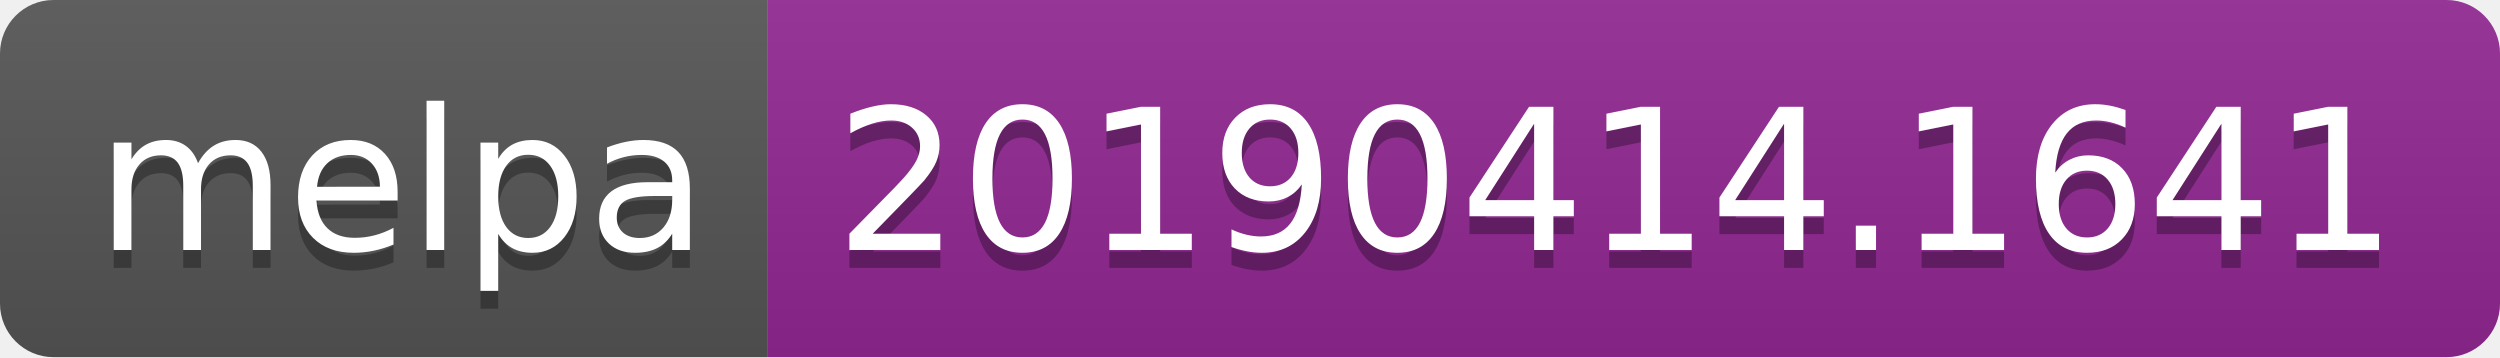
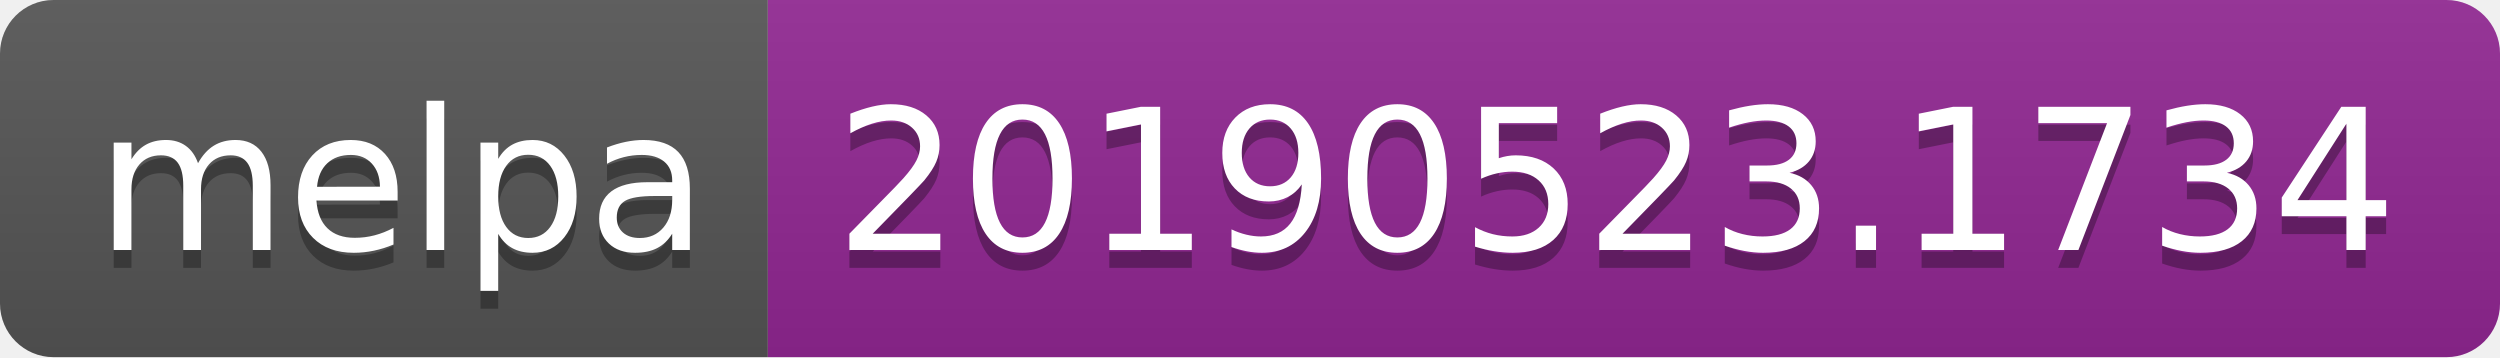
<svg xmlns="http://www.w3.org/2000/svg" width="140" height="20">
  <linearGradient id="b" x2="0" y2="100%">
    <stop offset="0" stop-color="#bbb" stop-opacity=".1" />
    <stop offset="1" stop-opacity=".1" />
  </linearGradient>
  <clipPath id="a">
    <rect width="140" height="20" rx="3" fill="#fff" />
  </clipPath>
  <g clip-path="url(#a)">
    <path fill="#555" d="M0 0h43v20H0z" />
    <path fill="#922793" d="M43 0h97v20H43z" />
    <path fill="url(#b)" d="M0 0h140v20H0z" />
  </g>
  <g fill="#fff" text-anchor="middle" font-family="DejaVu Sans,Verdana,Geneva,sans-serif" font-size="110">
    <text x="225" y="150" fill="#010101" fill-opacity=".3" transform="scale(.1)" textLength="330">melpa</text>
    <text x="225" y="140" transform="scale(.1)" textLength="330">melpa</text>
-     <text x="905" y="150" fill="#010101" fill-opacity=".3" transform="scale(.1)" textLength="870">20190414.1641</text>
-     <text x="905" y="140" transform="scale(.1)" textLength="870">20190414.1641</text>
+     <text x="905" y="150" fill="#010101" fill-opacity=".3" transform="scale(.1)" textLength="870">20190523.1734</text>
+     <text x="905" y="140" transform="scale(.1)" textLength="870">20190523.1734</text>
  </g>
</svg>
